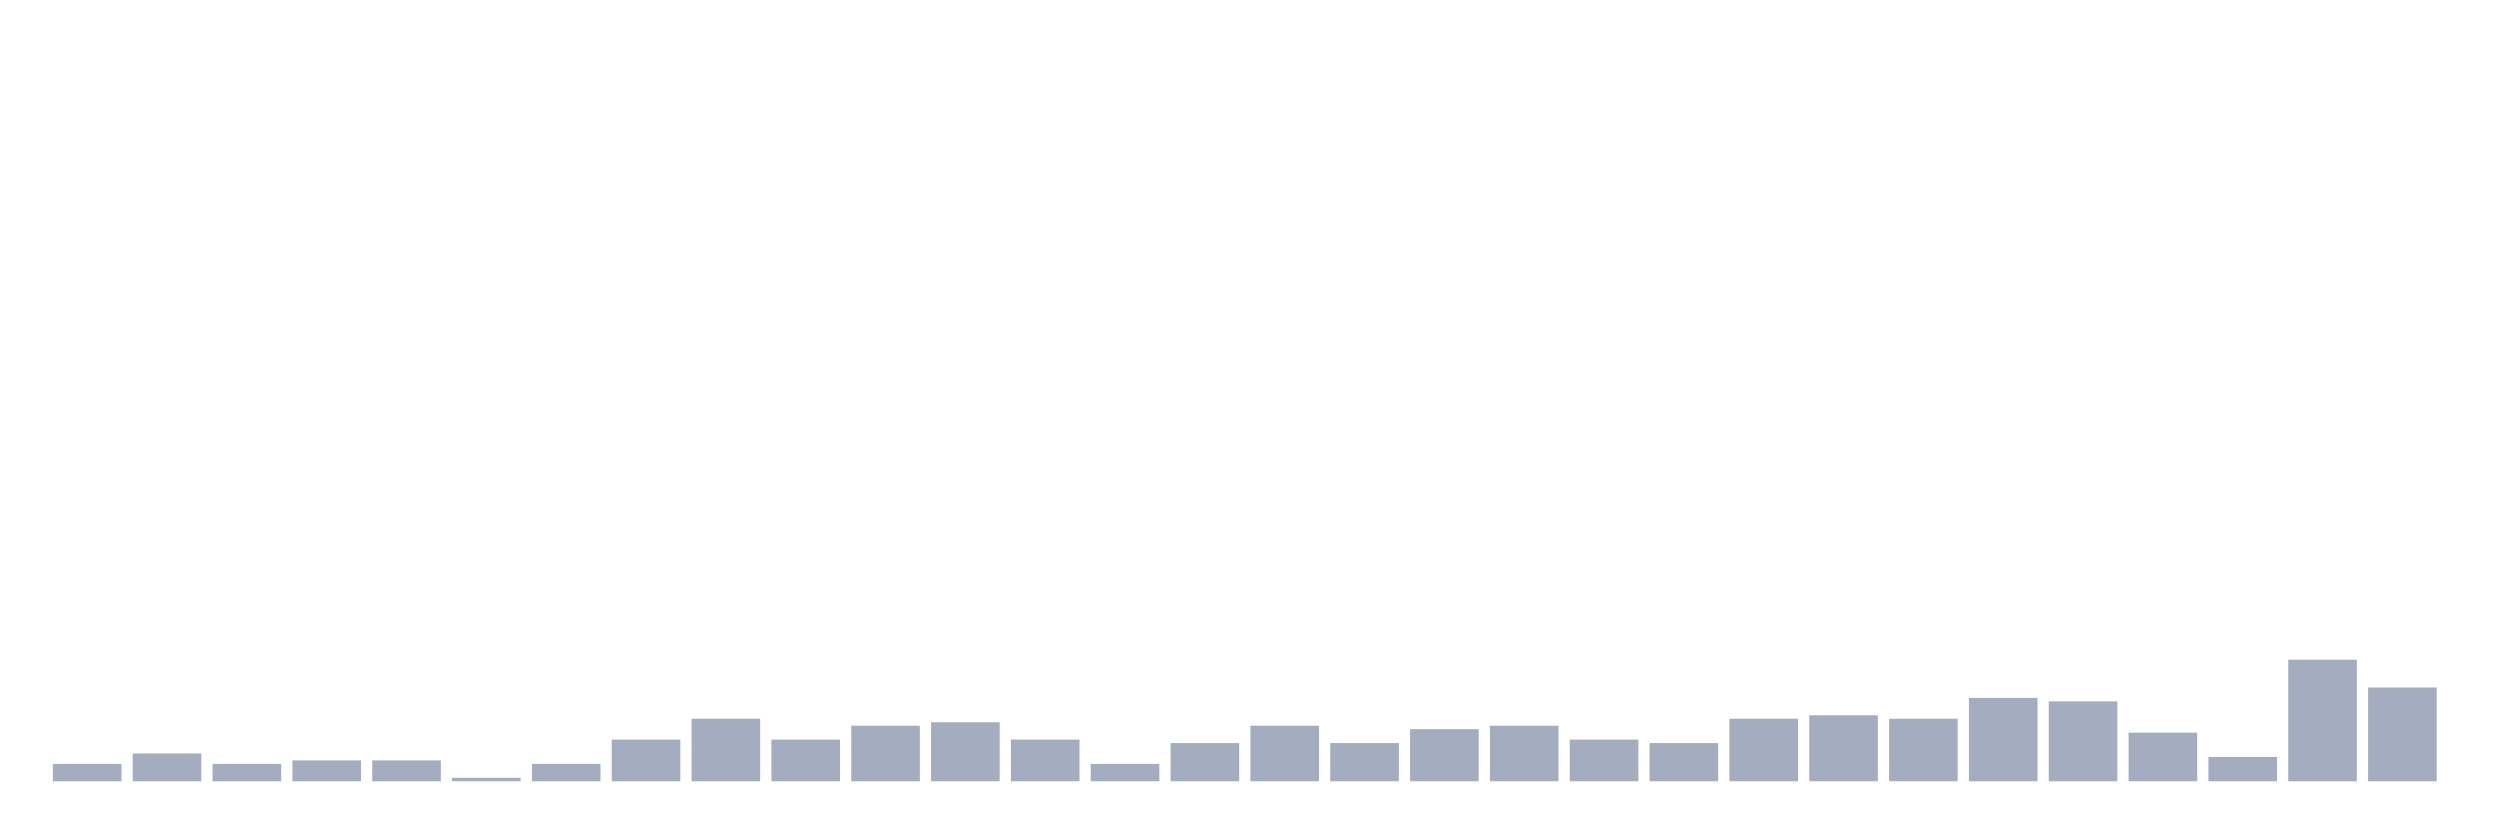
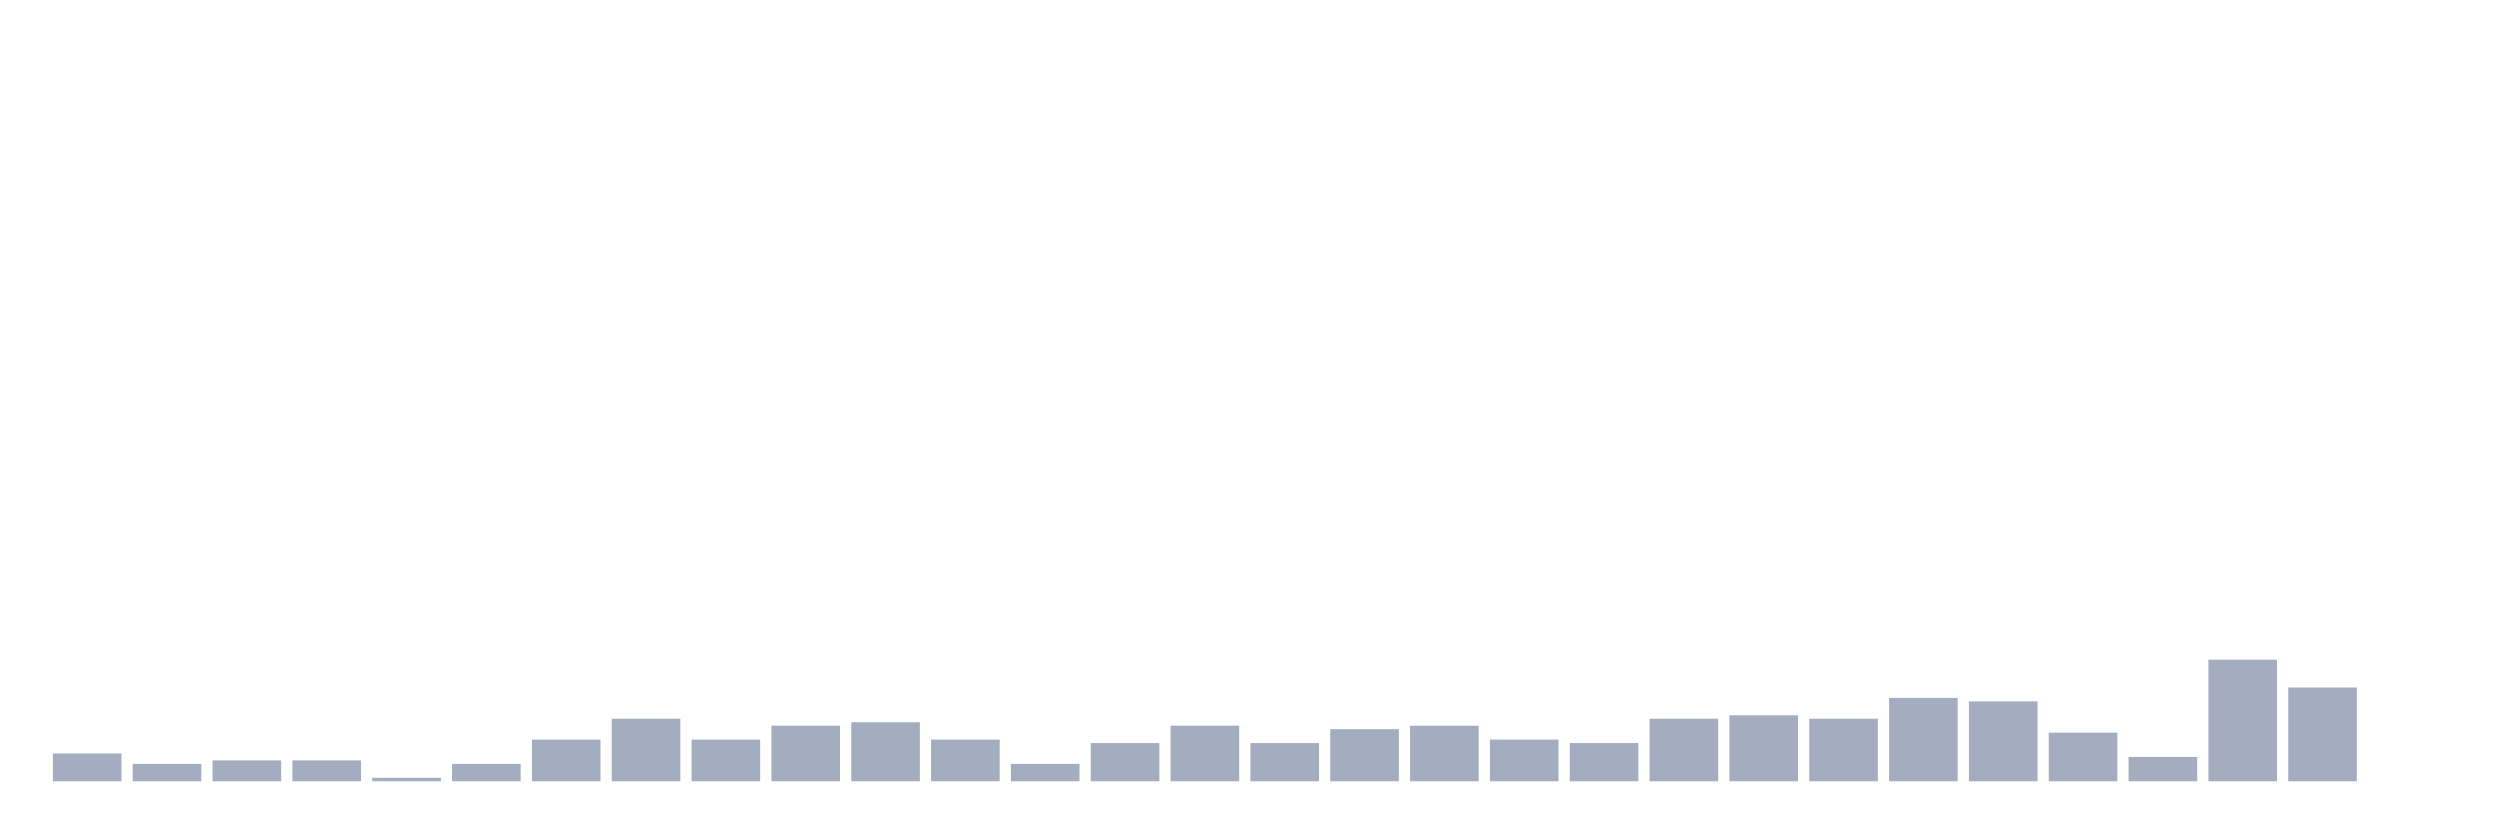
<svg xmlns="http://www.w3.org/2000/svg" viewBox="0 0 480 160">
  <g transform="translate(10,10)">
-     <rect class="bar" x="0.153" width="13.175" y="136.667" height="3.333" fill="rgb(164,173,192)" />
-     <rect class="bar" x="15.482" width="13.175" y="134.667" height="5.333" fill="rgb(164,173,192)" />
-     <rect class="bar" x="30.81" width="13.175" y="136.667" height="3.333" fill="rgb(164,173,192)" />
+     <rect class="bar" x="0.153" width="13.175" y="134.667" height="5.333" fill="rgb(164,173,192)" />
+     <rect class="bar" x="15.482" width="13.175" y="136.667" height="3.333" fill="rgb(164,173,192)" />
+     <rect class="bar" x="30.81" width="13.175" y="136" height="4" fill="rgb(164,173,192)" />
    <rect class="bar" x="46.138" width="13.175" y="136" height="4" fill="rgb(164,173,192)" />
-     <rect class="bar" x="61.466" width="13.175" y="136" height="4" fill="rgb(164,173,192)" />
-     <rect class="bar" x="76.794" width="13.175" y="139.333" height="0.667" fill="rgb(164,173,192)" />
-     <rect class="bar" x="92.123" width="13.175" y="136.667" height="3.333" fill="rgb(164,173,192)" />
-     <rect class="bar" x="107.451" width="13.175" y="132" height="8" fill="rgb(164,173,192)" />
-     <rect class="bar" x="122.779" width="13.175" y="128" height="12" fill="rgb(164,173,192)" />
-     <rect class="bar" x="138.107" width="13.175" y="132" height="8" fill="rgb(164,173,192)" />
-     <rect class="bar" x="153.436" width="13.175" y="129.333" height="10.667" fill="rgb(164,173,192)" />
-     <rect class="bar" x="168.764" width="13.175" y="128.667" height="11.333" fill="rgb(164,173,192)" />
-     <rect class="bar" x="184.092" width="13.175" y="132" height="8" fill="rgb(164,173,192)" />
-     <rect class="bar" x="199.42" width="13.175" y="136.667" height="3.333" fill="rgb(164,173,192)" />
-     <rect class="bar" x="214.748" width="13.175" y="132.667" height="7.333" fill="rgb(164,173,192)" />
-     <rect class="bar" x="230.077" width="13.175" y="129.333" height="10.667" fill="rgb(164,173,192)" />
-     <rect class="bar" x="245.405" width="13.175" y="132.667" height="7.333" fill="rgb(164,173,192)" />
-     <rect class="bar" x="260.733" width="13.175" y="130" height="10" fill="rgb(164,173,192)" />
-     <rect class="bar" x="276.061" width="13.175" y="129.333" height="10.667" fill="rgb(164,173,192)" />
-     <rect class="bar" x="291.39" width="13.175" y="132" height="8" fill="rgb(164,173,192)" />
-     <rect class="bar" x="306.718" width="13.175" y="132.667" height="7.333" fill="rgb(164,173,192)" />
-     <rect class="bar" x="322.046" width="13.175" y="128" height="12" fill="rgb(164,173,192)" />
-     <rect class="bar" x="337.374" width="13.175" y="127.333" height="12.667" fill="rgb(164,173,192)" />
-     <rect class="bar" x="352.702" width="13.175" y="128" height="12" fill="rgb(164,173,192)" />
-     <rect class="bar" x="368.031" width="13.175" y="124" height="16" fill="rgb(164,173,192)" />
-     <rect class="bar" x="383.359" width="13.175" y="124.667" height="15.333" fill="rgb(164,173,192)" />
-     <rect class="bar" x="398.687" width="13.175" y="130.667" height="9.333" fill="rgb(164,173,192)" />
-     <rect class="bar" x="414.015" width="13.175" y="135.333" height="4.667" fill="rgb(164,173,192)" />
-     <rect class="bar" x="429.344" width="13.175" y="116.667" height="23.333" fill="rgb(164,173,192)" />
-     <rect class="bar" x="444.672" width="13.175" y="122" height="18" fill="rgb(164,173,192)" />
+     <rect class="bar" x="61.466" width="13.175" y="139.333" height="0.667" fill="rgb(164,173,192)" />
+     <rect class="bar" x="76.794" width="13.175" y="136.667" height="3.333" fill="rgb(164,173,192)" />
+     <rect class="bar" x="92.123" width="13.175" y="132" height="8" fill="rgb(164,173,192)" />
+     <rect class="bar" x="107.451" width="13.175" y="128" height="12" fill="rgb(164,173,192)" />
+     <rect class="bar" x="122.779" width="13.175" y="132" height="8" fill="rgb(164,173,192)" />
+     <rect class="bar" x="138.107" width="13.175" y="129.333" height="10.667" fill="rgb(164,173,192)" />
+     <rect class="bar" x="153.436" width="13.175" y="128.667" height="11.333" fill="rgb(164,173,192)" />
+     <rect class="bar" x="168.764" width="13.175" y="132" height="8" fill="rgb(164,173,192)" />
+     <rect class="bar" x="184.092" width="13.175" y="136.667" height="3.333" fill="rgb(164,173,192)" />
+     <rect class="bar" x="199.42" width="13.175" y="132.667" height="7.333" fill="rgb(164,173,192)" />
+     <rect class="bar" x="214.748" width="13.175" y="129.333" height="10.667" fill="rgb(164,173,192)" />
+     <rect class="bar" x="230.077" width="13.175" y="132.667" height="7.333" fill="rgb(164,173,192)" />
+     <rect class="bar" x="245.405" width="13.175" y="130" height="10" fill="rgb(164,173,192)" />
+     <rect class="bar" x="260.733" width="13.175" y="129.333" height="10.667" fill="rgb(164,173,192)" />
+     <rect class="bar" x="276.061" width="13.175" y="132" height="8" fill="rgb(164,173,192)" />
+     <rect class="bar" x="291.39" width="13.175" y="132.667" height="7.333" fill="rgb(164,173,192)" />
+     <rect class="bar" x="306.718" width="13.175" y="128" height="12" fill="rgb(164,173,192)" />
+     <rect class="bar" x="322.046" width="13.175" y="127.333" height="12.667" fill="rgb(164,173,192)" />
+     <rect class="bar" x="337.374" width="13.175" y="128" height="12" fill="rgb(164,173,192)" />
+     <rect class="bar" x="352.702" width="13.175" y="124" height="16" fill="rgb(164,173,192)" />
+     <rect class="bar" x="368.031" width="13.175" y="124.667" height="15.333" fill="rgb(164,173,192)" />
+     <rect class="bar" x="383.359" width="13.175" y="130.667" height="9.333" fill="rgb(164,173,192)" />
+     <rect class="bar" x="398.687" width="13.175" y="135.333" height="4.667" fill="rgb(164,173,192)" />
+     <rect class="bar" x="414.015" width="13.175" y="116.667" height="23.333" fill="rgb(164,173,192)" />
+     <rect class="bar" x="429.344" width="13.175" y="122" height="18" fill="rgb(164,173,192)" />
+     <rect class="bar" x="444.672" width="13.175" y="140" height="0" fill="rgb(164,173,192)" />
  </g>
</svg>
